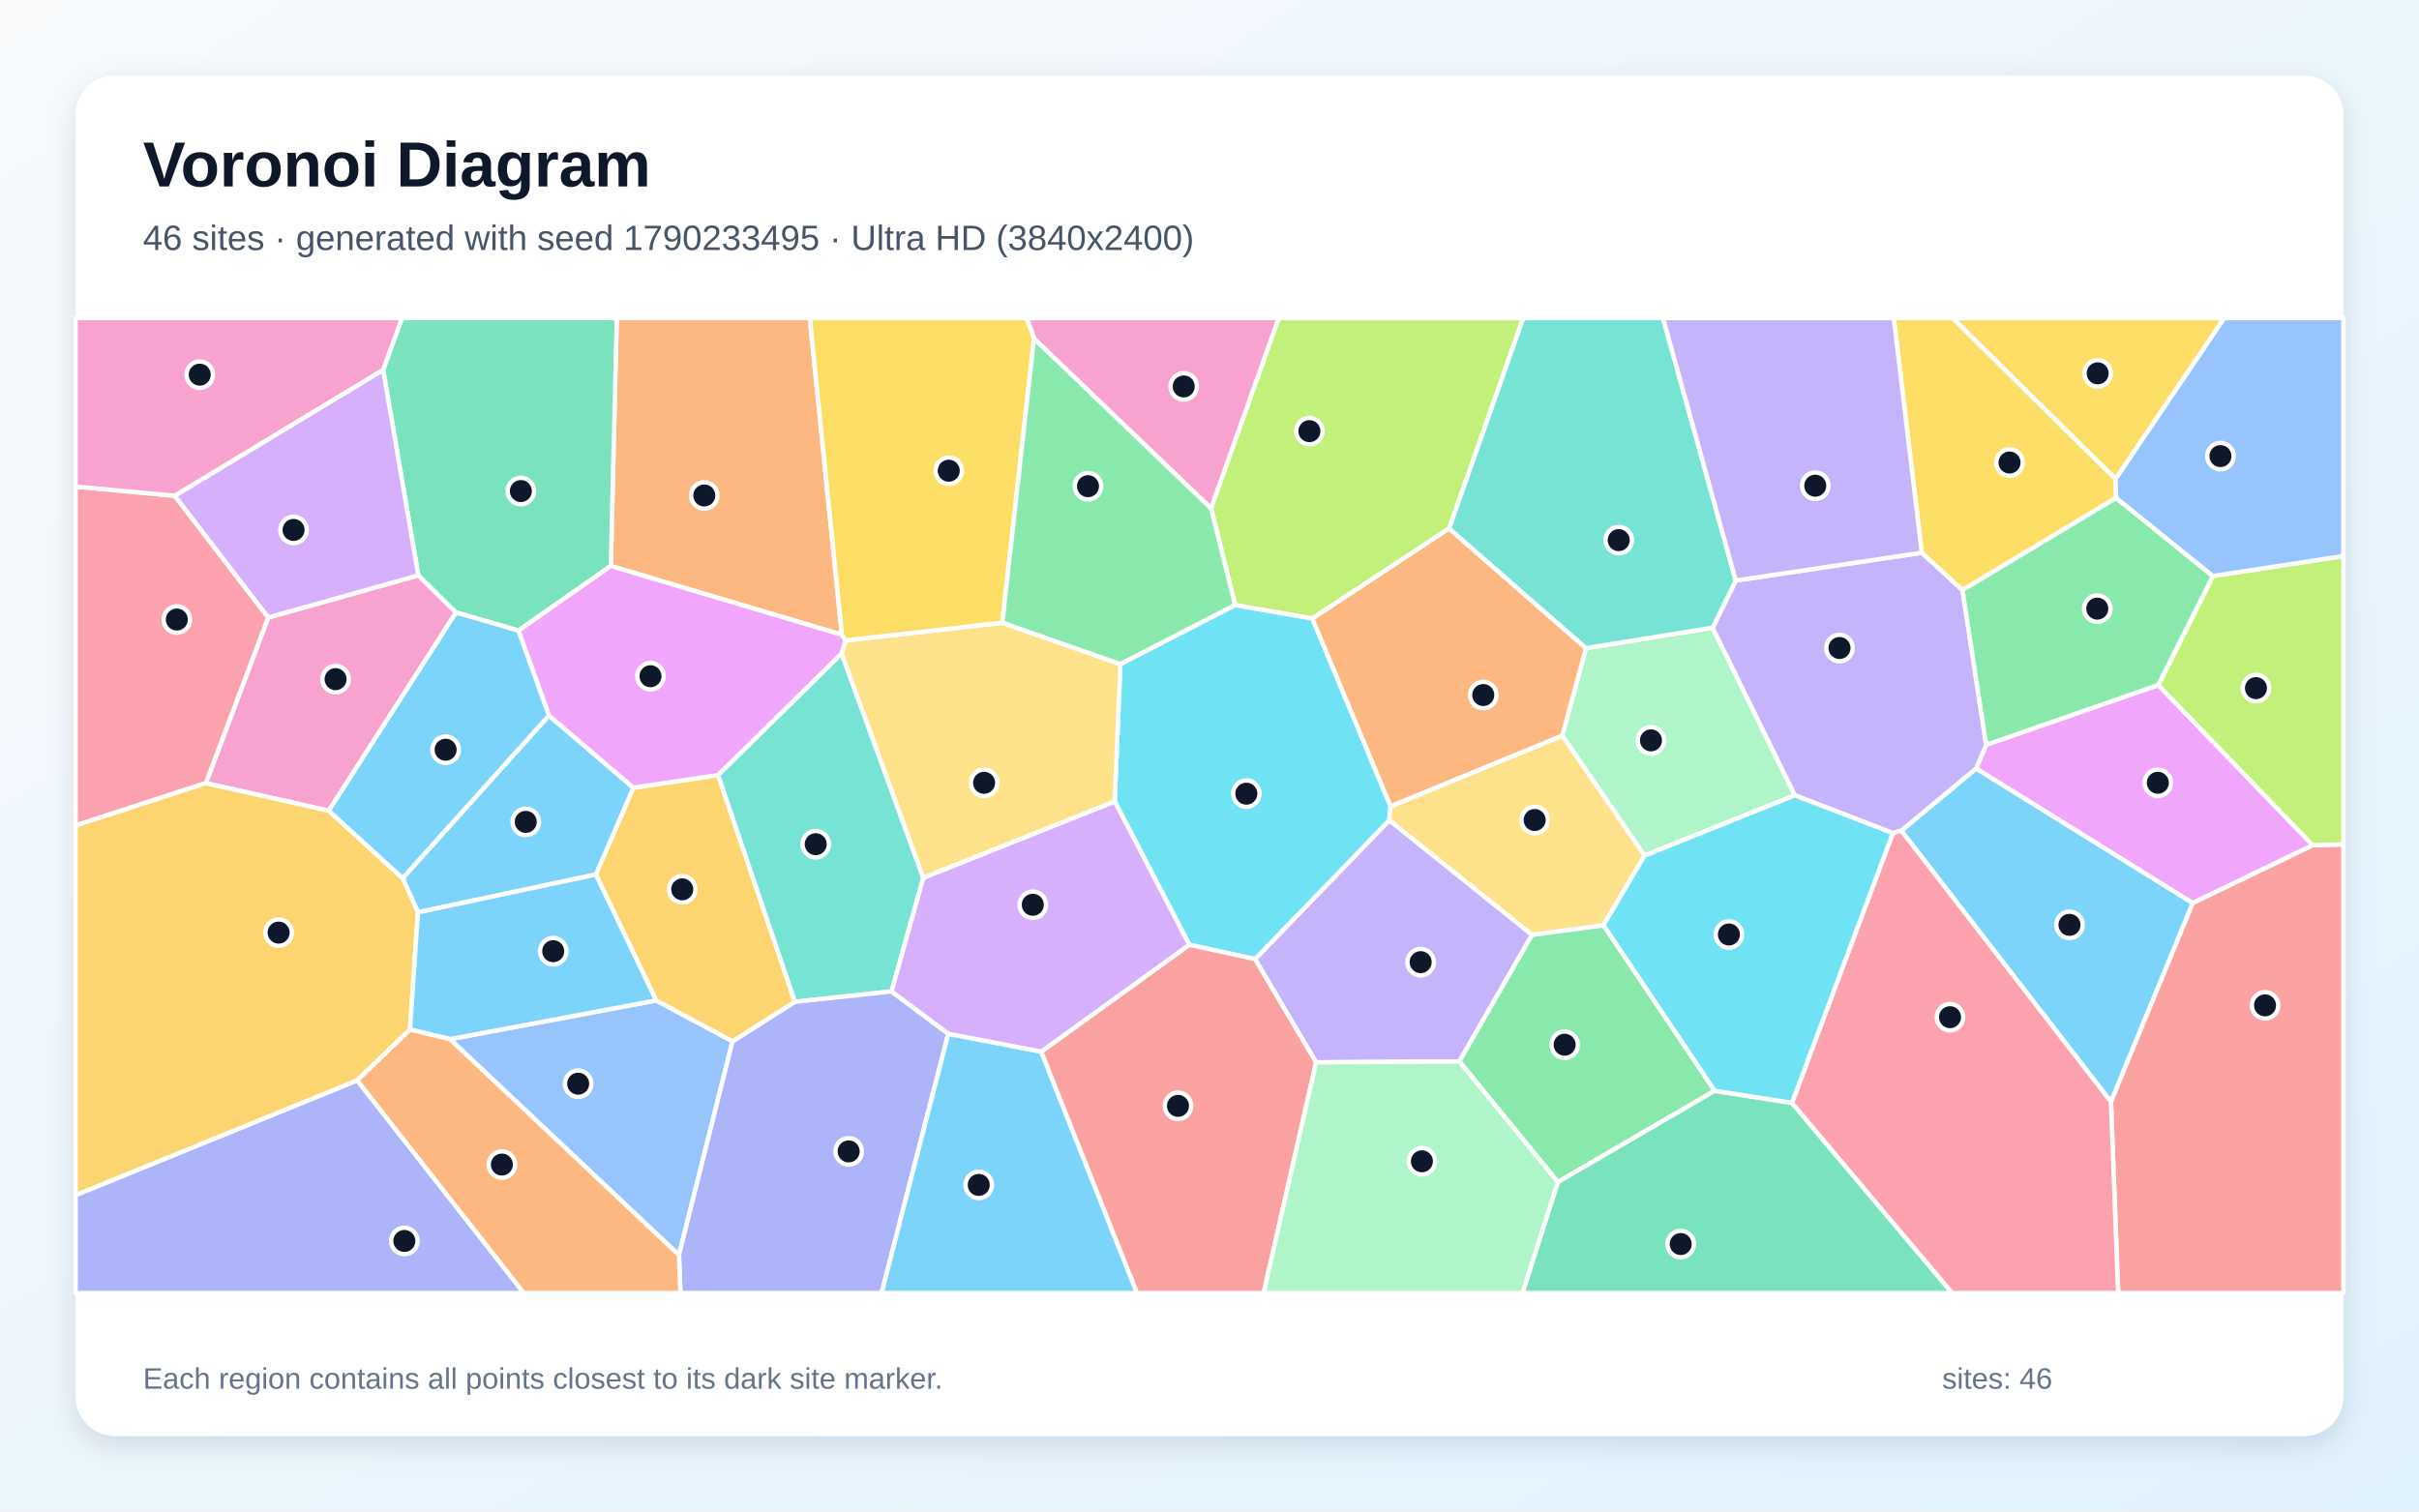
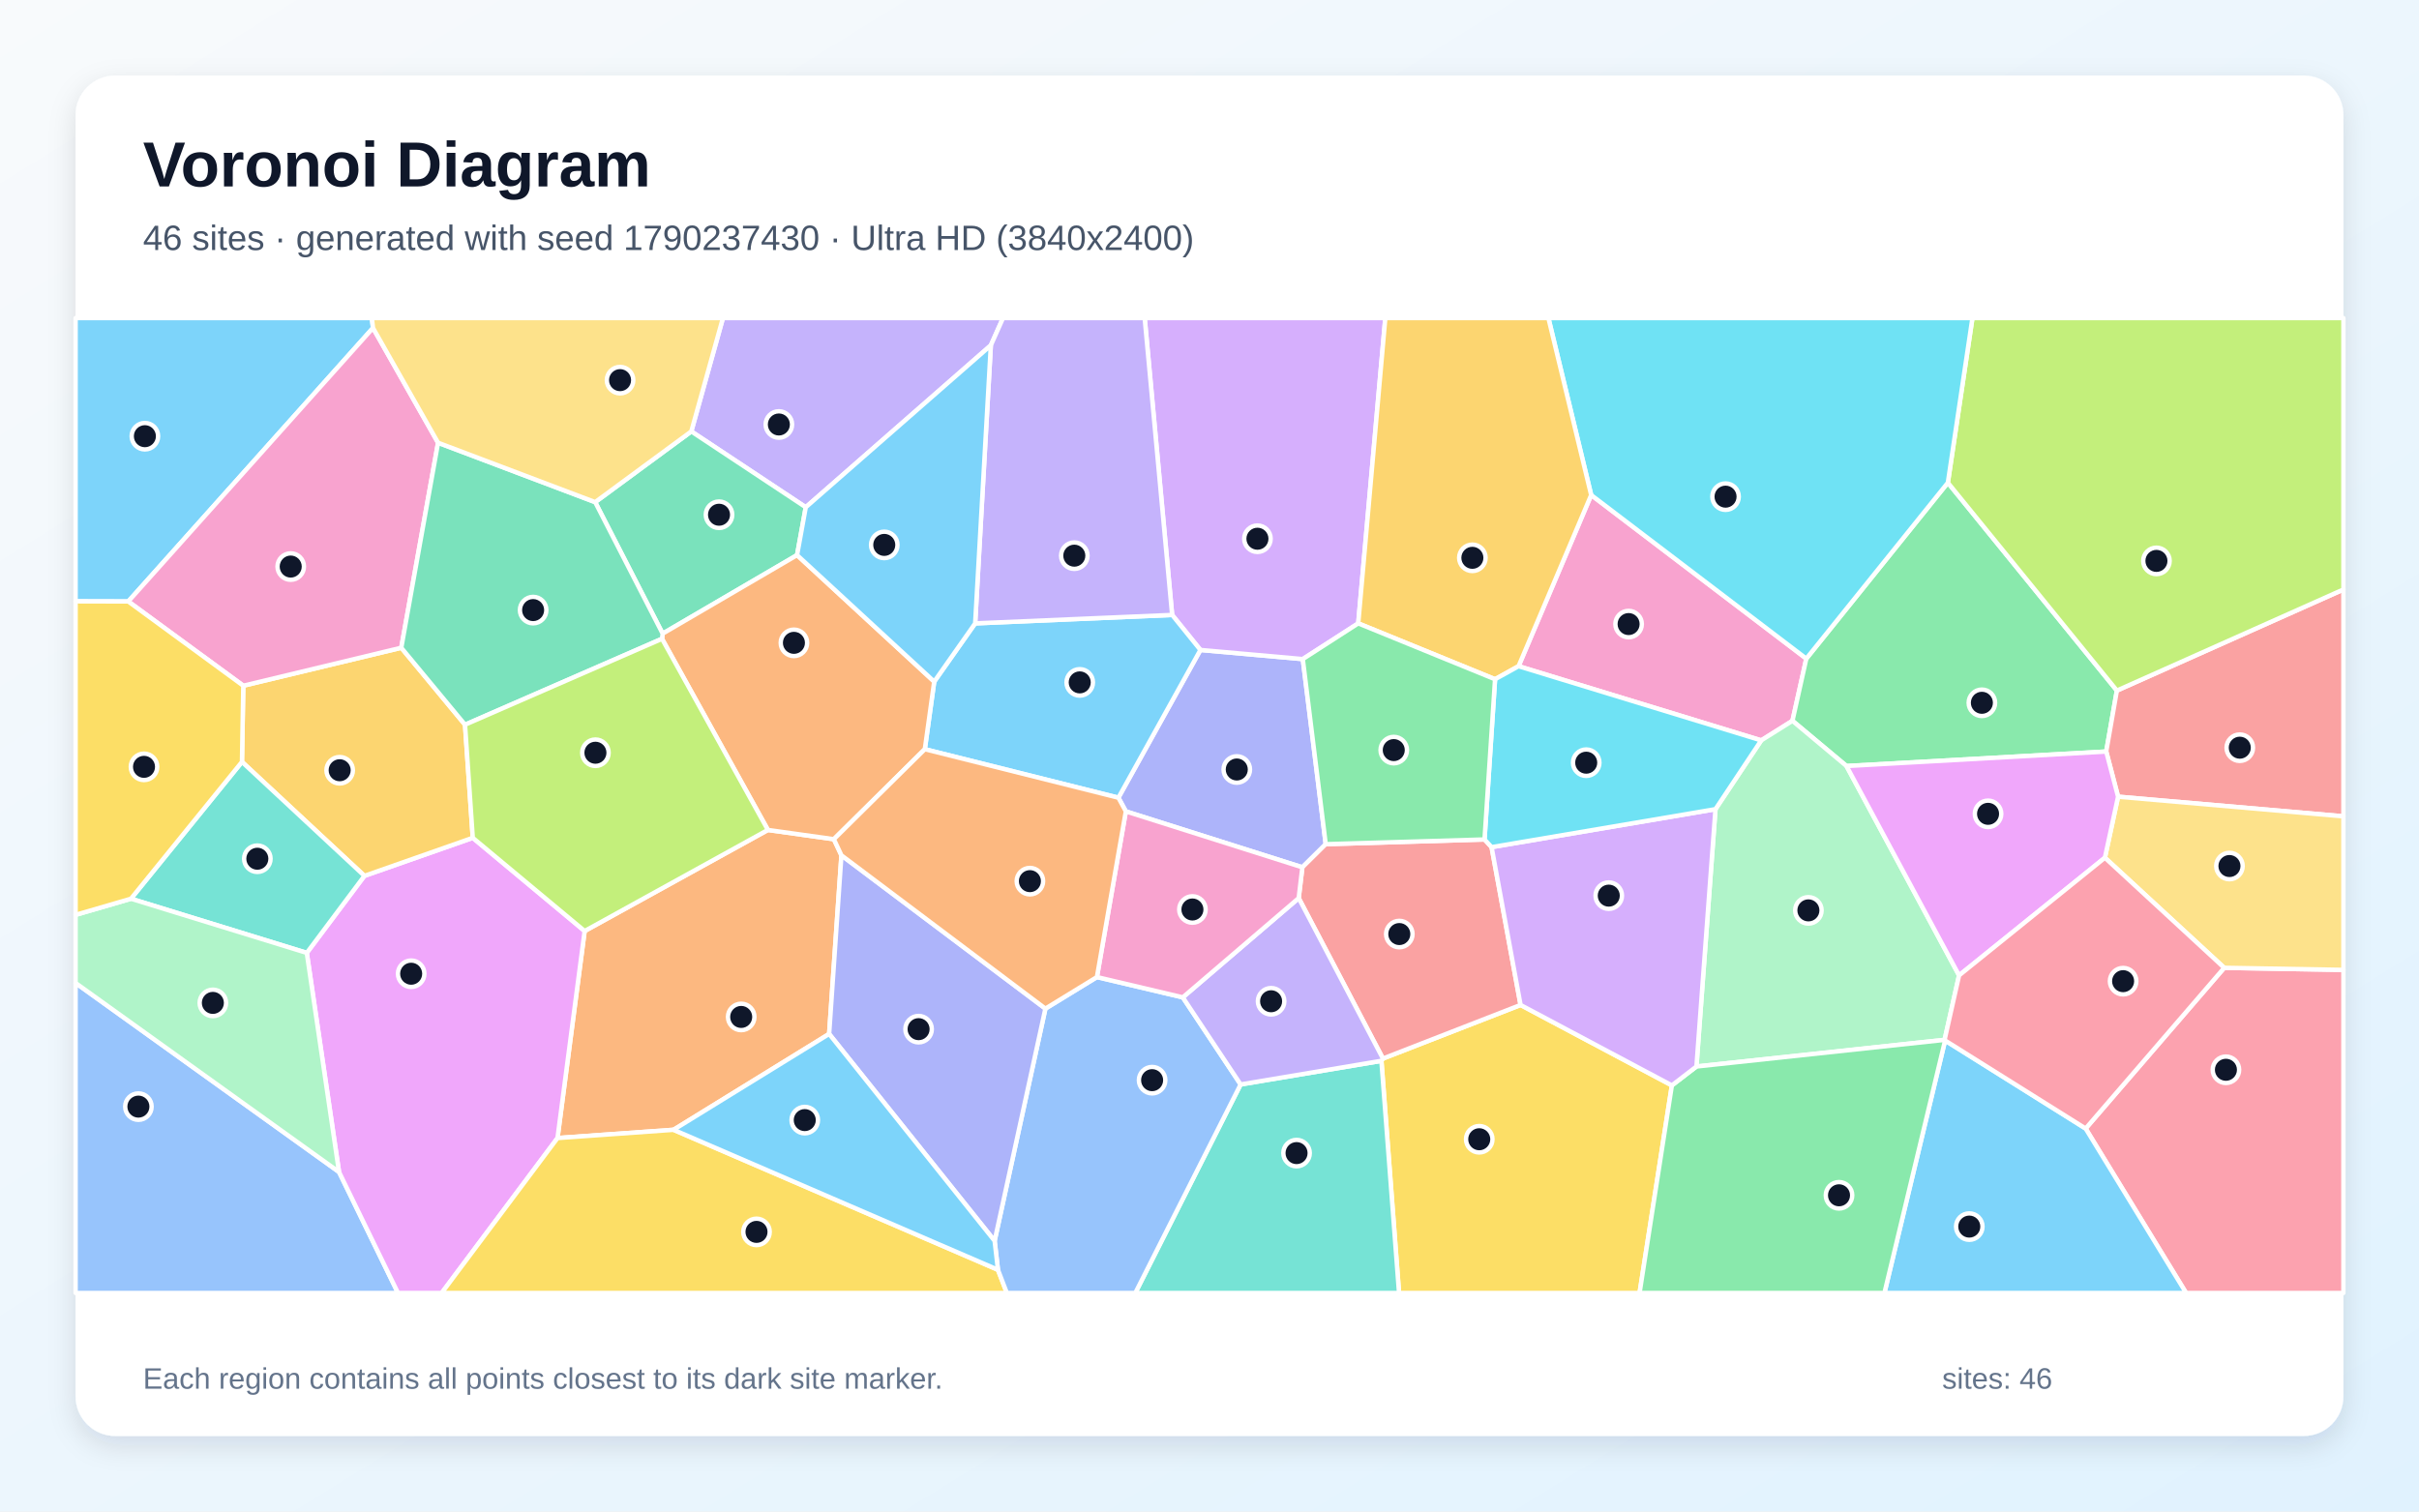
<svg xmlns="http://www.w3.org/2000/svg" width="3840" height="2400" viewBox="0 0 3840 2400" role="img" aria-labelledby="title description">
  <defs>
    <linearGradient id="background" x1="0" y1="0" x2="1" y2="1">
      <stop stop-color="#F8FAFC" />
      <stop offset="1" stop-color="#E0F2FE" />
    </linearGradient>
    <filter id="shadow" x="-5%" y="-5%" width="110%" height="110%">
      <feDropShadow dx="0" dy="15" stdDeviation="22" flood-color="#0F172A" flood-opacity=".12" />
    </filter>
  </defs>
  <rect width="3840" height="2400" fill="url(#background)" />
  <rect x="120" y="120" width="3600" height="2160" rx="63" fill="#FFFFFF" filter="url(#shadow)" />
  <g font-family="Arial, sans-serif">
    <text x="227" y="296" font-size="101" font-weight="700" fill="#0F172A">Voronoi Diagram</text>
-     <text x="227" y="397" font-size="56" fill="#475569">46 sites · generated with seed 1790233495 · Ultra HD (3840x2400)</text>
+     <text x="227" y="397" font-size="56" fill="#475569">46 sites · generated with seed 1790237430 · Ultra HD (3840x2400)</text>
  </g>
  <g stroke="#FFFFFF" stroke-width="7" stroke-linejoin="round">
-     <polygon points="3018.1,1318.9 3137.0,1220.1 3481.0,1433.8 3351.0,1749.5" fill="#38BDF8" fill-opacity="0.65" />
-     <polygon points="2089.3,1686.9 1992.2,1522.9 2205.4,1302.3 2432.1,1484.2 2316.6,1685.4" fill="#A78BFA" fill-opacity="0.65" />
-     <polygon points="521.9,1287.3 326.8,1243.5 425.6,980.6 664.0,913.5 723.9,972.5" fill="#F472B6" fill-opacity="0.65" />
-     <polygon points="1336.4,1007.9 969.6,898.7 979.1,505.0 1285.5,505.0" fill="#FB923C" fill-opacity="0.65" />
-     <polygon points="3358.3,760.8 3099.5,505.0 3530.9,505.0" fill="#FACC15" fill-opacity="0.65" />
-     <polygon points="2316.6,1685.4 2432.1,1484.2 2545.5,1469.0 2722.0,1732.0 2473.0,1876.9" fill="#4ADE80" fill-opacity="0.65" />
-     <polygon points="1465.7,1393.7 1415.3,1574.2 1261.6,1590.7 1139.7,1230.7 1336.0,1037.6" fill="#2DD4BF" fill-opacity="0.65" />
-     <polygon points="714.2,1650.0 1041.7,1588.5 1162.8,1653.4 1077.8,1992.8" fill="#60A5FA" fill-opacity="0.65" />
-     <polygon points="3426.1,1087.7 3671.4,1342.1 3481.0,1433.8 3137.0,1220.1 3152.9,1182.6" fill="#E879F9" fill-opacity="0.65" />
-     <polygon points="969.6,898.7 823.0,1001.3 723.9,972.5 664.0,913.5 608.2,587.2 638.1,505.0 979.1,505.0" fill="#34D399" fill-opacity="0.65" />
-     <polygon points="3351.0,1749.5 3481.0,1433.8 3671.4,1342.1 3720.0,1340.7 3720.0,2053.0 3362.4,2053.0" fill="#F87171" fill-opacity="0.65" />
-     <polygon points="1077.8,1992.8 1162.8,1653.4 1261.6,1590.7 1415.3,1574.2 1505.4,1641.4 1399.5,2053.0 1080.1,2053.0" fill="#818CF8" fill-opacity="0.65" />
-     <polygon points="1162.8,1653.4 1041.7,1588.5 945.8,1388.6 1005.4,1250.7 1139.7,1230.7 1261.6,1590.7" fill="#FBBF24" fill-opacity="0.65" />
-     <polygon points="3671.4,1342.1 3426.1,1087.7 3512.8,914.6 3720.0,882.9 3720.0,1340.7" fill="#A3E635" fill-opacity="0.65" />
-     <polygon points="608.2,587.2 664.0,913.5 425.6,980.6 277.1,787.2" fill="#C084FC" fill-opacity="0.65" />
-     <polygon points="277.1,787.2 425.6,980.6 326.8,1243.5 120.0,1310.7 120.0,772.5" fill="#FB7185" fill-opacity="0.65" />
-     <polygon points="1887.9,1500.1 1769.5,1272.5 1778.5,1054.4 1960.7,960.6 2083.2,981.9 2207.4,1280.2 2205.4,1302.3 1992.2,1522.9" fill="#22D3EE" fill-opacity="0.65" />
-     <polygon points="2610.6,1358.6 2480.0,1168.0 2517.6,1029.1 2718.7,996.7 2849.2,1262.8" fill="#86EFAC" fill-opacity="0.65" />
-     <polygon points="2480.0,1168.0 2610.6,1358.6 2545.5,1469.0 2432.1,1484.2 2205.4,1302.3 2207.4,1280.2" fill="#FCD34D" fill-opacity="0.65" />
-     <polygon points="871.4,1136.1 1005.4,1250.7 945.8,1388.6 663.5,1448.6 639.1,1394.3" fill="#38BDF8" fill-opacity="0.65" />
-     <polygon points="1505.4,1641.4 1652.9,1669.8 1804.9,2053.0 1399.5,2053.0" fill="#38BDF8" fill-opacity="0.65" />
-     <polygon points="3004.8,1322.9 2849.2,1262.8 2718.7,996.7 2755.4,921.8 3050.7,877.6 3115.4,937.0 3152.9,1182.6 3137.0,1220.1 3018.1,1318.9" fill="#A78BFA" fill-opacity="0.65" />
-     <polygon points="1922.5,807.4 1641.4,537.6 1629.7,505.0 2030.1,505.0" fill="#F472B6" fill-opacity="0.65" />
-     <polygon points="2300.2,839.0 2517.6,1029.1 2480.0,1168.0 2207.4,1280.2 2083.2,981.9" fill="#FB923C" fill-opacity="0.65" />
-     <polygon points="3358.3,760.8 3359.2,790.6 3115.4,937.0 3050.7,877.6 3006.2,505.0 3099.5,505.0" fill="#FACC15" fill-opacity="0.65" />
-     <polygon points="3512.8,914.6 3426.1,1087.7 3152.9,1182.6 3115.4,937.0 3359.2,790.6" fill="#4ADE80" fill-opacity="0.65" />
-     <polygon points="2755.4,921.8 2718.7,996.7 2517.6,1029.1 2300.2,839.0 2417.8,505.0 2639.9,505.0" fill="#2DD4BF" fill-opacity="0.65" />
-     <polygon points="3512.8,914.6 3359.2,790.6 3358.3,760.8 3530.9,505.0 3720.0,505.0 3720.0,882.9" fill="#60A5FA" fill-opacity="0.65" />
-     <polygon points="1342.6,1016.9 1336.0,1037.6 1139.7,1230.7 1005.4,1250.7 871.4,1136.1 823.0,1001.3 969.6,898.7 1336.4,1007.9" fill="#E879F9" fill-opacity="0.65" />
-     <polygon points="2473.0,1876.9 2722.0,1732.0 2844.6,1751.1 3098.9,2053.0 2416.7,2053.0" fill="#34D399" fill-opacity="0.65" />
-     <polygon points="1652.9,1669.8 1887.9,1500.1 1992.2,1522.9 2089.3,1686.9 2006.0,2053.0 1804.9,2053.0" fill="#F87171" fill-opacity="0.65" />
-     <polygon points="120.0,1897.6 567.1,1715.4 831.5,2053.0 120.0,2053.0" fill="#818CF8" fill-opacity="0.65" />
-     <polygon points="567.1,1715.4 120.0,1897.6 120.0,1310.7 326.8,1243.5 521.9,1287.3 639.1,1394.3 663.5,1448.6 650.8,1634.8" fill="#FBBF24" fill-opacity="0.65" />
-     <polygon points="2300.2,839.0 2083.2,981.9 1960.7,960.6 1922.5,807.4 2030.1,505.0 2417.8,505.0" fill="#A3E635" fill-opacity="0.65" />
-     <polygon points="1652.9,1669.8 1505.4,1641.4 1415.3,1574.2 1465.7,1393.7 1769.5,1272.5 1887.9,1500.1" fill="#C084FC" fill-opacity="0.65" />
-     <polygon points="2844.6,1751.1 3004.8,1322.9 3018.1,1318.9 3351.0,1749.5 3362.4,2053.0 3098.9,2053.0" fill="#FB7185" fill-opacity="0.65" />
-     <polygon points="2844.6,1751.1 2722.0,1732.0 2545.5,1469.0 2610.6,1358.6 2849.2,1262.8 3004.8,1322.9" fill="#22D3EE" fill-opacity="0.65" />
-     <polygon points="2089.3,1686.9 2316.6,1685.4 2473.0,1876.9 2416.7,2053.0 2006.0,2053.0" fill="#86EFAC" fill-opacity="0.65" />
-     <polygon points="1591.1,988.7 1778.5,1054.4 1769.5,1272.5 1465.7,1393.7 1336.0,1037.6 1342.6,1016.9" fill="#FCD34D" fill-opacity="0.65" />
-     <polygon points="871.4,1136.1 639.1,1394.3 521.9,1287.3 723.9,972.5 823.0,1001.3" fill="#38BDF8" fill-opacity="0.65" />
-     <polygon points="650.8,1634.8 663.5,1448.6 945.8,1388.6 1041.7,1588.5 714.2,1650.0" fill="#38BDF8" fill-opacity="0.65" />
-     <polygon points="3050.7,877.6 2755.4,921.8 2639.9,505.0 3006.2,505.0" fill="#A78BFA" fill-opacity="0.65" />
-     <polygon points="608.2,587.2 277.1,787.2 120.0,772.5 120.0,505.0 638.1,505.0" fill="#F472B6" fill-opacity="0.65" />
-     <polygon points="567.1,1715.4 650.8,1634.8 714.2,1650.0 1077.8,1992.8 1080.1,2053.0 831.5,2053.0" fill="#FB923C" fill-opacity="0.65" />
-     <polygon points="1641.4,537.6 1591.1,988.7 1342.6,1016.9 1336.4,1007.9 1285.5,505.0 1629.7,505.0" fill="#FACC15" fill-opacity="0.65" />
-     <polygon points="1641.4,537.6 1922.5,807.4 1960.7,960.6 1778.5,1054.4 1591.1,988.7" fill="#4ADE80" fill-opacity="0.65" />
+     <polygon points="592.1,520.7 203.6,955.0 120.0,954.8 120.0,505.0 590.3,505.0" fill="#38BDF8" fill-opacity="0.65" />
+     <polygon points="1572.9,548.3 1279.1,805.4 1097.4,685.0 1147.6,505.0 1592.2,505.0" fill="#A78BFA" fill-opacity="0.65" />
+     <polygon points="2410.6,1057.8 2525.9,786.0 2867.4,1045.8 2845.4,1144.5 2795.8,1175.6" fill="#F472B6" fill-opacity="0.65" />
+     <polygon points="1335.7,1358.1 1316.2,1641.7 1069.2,1793.9 885.0,1807.0 928.1,1478.3 1219.0,1317.8 1323.7,1332.5" fill="#FB923C" fill-opacity="0.65" />
+     <polygon points="2192.9,1684.4 2195.3,1680.8 2413.8,1595.7 2654.0,1723.4 2602.7,2053.0 2220.9,2053.0" fill="#FACC15" fill-opacity="0.65" />
+     <polygon points="3092.1,766.4 3360.4,1096.5 3343.5,1193.3 2931.2,1216.3 2845.4,1144.5 2867.4,1045.8" fill="#4ADE80" fill-opacity="0.65" />
+     <polygon points="1969.4,1721.9 2192.9,1684.4 2220.9,2053.0 1802.2,2053.0" fill="#2DD4BF" fill-opacity="0.65" />
+     <polygon points="120.0,1560.8 538.2,1860.9 631.8,2053.0 120.0,2053.0" fill="#60A5FA" fill-opacity="0.65" />
+     <polygon points="538.2,1860.9 487.0,1513.0 578.5,1390.7 750.5,1330.3 928.1,1478.3 885.0,1807.0 701.1,2053.0 631.8,2053.0" fill="#E879F9" fill-opacity="0.65" />
+     <polygon points="1265.3,881.4 1051.9,1006.1 944.8,797.3 1097.4,685.0 1279.1,805.4" fill="#34D399" fill-opacity="0.65" />
+     <polygon points="3362.3,1265.0 3343.5,1193.3 3360.4,1096.5 3720.0,936.0 3720.0,1296.2" fill="#F87171" fill-opacity="0.65" />
+     <polygon points="2104.5,1340.4 2067.4,1377.1 1787.2,1288.3 1775.4,1266.6 1905.6,1032.0 2068.1,1046.5" fill="#818CF8" fill-opacity="0.65" />
+     <polygon points="738.2,1150.7 750.5,1330.3 578.5,1390.7 384.1,1209.7 386.2,1088.8 637.0,1028.5" fill="#FBBF24" fill-opacity="0.65" />
+     <polygon points="3360.4,1096.5 3092.1,766.4 3131.1,505.0 3720.0,505.0 3720.0,936.0" fill="#A3E635" fill-opacity="0.65" />
+     <polygon points="2156.1,989.8 2068.1,1046.5 1905.6,1032.0 1860.7,976.4 1817.1,505.0 2199.1,505.0" fill="#C084FC" fill-opacity="0.65" />
+     <polygon points="3310.8,1791.9 3530.8,1536.7 3720.0,1540.0 3720.0,2053.0 3470.3,2053.0" fill="#FB7185" fill-opacity="0.65" />
+     <polygon points="3092.1,766.4 2867.4,1045.8 2525.9,786.0 2458.0,505.0 3131.1,505.0" fill="#22D3EE" fill-opacity="0.65" />
+     <polygon points="3109.9,1548.7 3086.9,1651.1 2693.0,1693.4 2723.2,1284.8 2795.8,1175.6 2845.4,1144.5 2931.2,1216.3" fill="#86EFAC" fill-opacity="0.65" />
+     <polygon points="3530.8,1536.7 3341.4,1361.9 3362.3,1265.0 3720.0,1296.2 3720.0,1540.0" fill="#FCD34D" fill-opacity="0.65" />
+     <polygon points="1468.1,1189.6 1483.0,1082.3 1548.0,989.8 1860.7,976.4 1905.6,1032.0 1775.4,1266.6" fill="#38BDF8" fill-opacity="0.65" />
+     <polygon points="3087.7,1652.1 3310.8,1791.9 3470.3,2053.0 2991.4,2053.0" fill="#38BDF8" fill-opacity="0.65" />
+     <polygon points="1860.7,976.4 1548.0,989.8 1572.9,548.3 1592.2,505.0 1817.1,505.0" fill="#A78BFA" fill-opacity="0.65" />
+     <polygon points="695.4,703.0 637.0,1028.5 386.2,1088.8 203.6,955.0 592.1,520.7" fill="#F472B6" fill-opacity="0.65" />
+     <polygon points="1483.0,1082.3 1468.1,1189.6 1323.7,1332.5 1219.0,1317.8 1050.9,1014.3 1051.9,1006.1 1265.3,881.4" fill="#FB923C" fill-opacity="0.65" />
+     <polygon points="885.0,1807.0 1069.2,1793.9 1584.2,2016.2 1598.3,2053.0 701.1,2053.0" fill="#FACC15" fill-opacity="0.65" />
+     <polygon points="2654.0,1723.4 2693.0,1693.4 3086.9,1651.1 3087.7,1652.1 2991.4,2053.0 2602.7,2053.0" fill="#4ADE80" fill-opacity="0.65" />
+     <polygon points="384.1,1209.7 578.5,1390.7 487.0,1513.0 207.9,1427.0" fill="#2DD4BF" fill-opacity="0.65" />
+     <polygon points="1584.2,2016.2 1578.9,1970.3 1659.5,1601.5 1741.3,1551.4 1877.6,1583.6 1969.4,1721.9 1802.2,2053.0 1598.3,2053.0" fill="#60A5FA" fill-opacity="0.65" />
+     <polygon points="3341.4,1361.9 3109.9,1548.7 2931.2,1216.3 3343.5,1193.3 3362.3,1265.0" fill="#E879F9" fill-opacity="0.65" />
+     <polygon points="944.8,797.3 1051.9,1006.1 1050.9,1014.3 738.2,1150.7 637.0,1028.5 695.4,703.0" fill="#34D399" fill-opacity="0.65" />
+     <polygon points="2356.6,1332.9 2367.8,1345.1 2413.8,1595.7 2195.3,1680.8 2061.6,1426.0 2067.4,1377.1 2104.5,1340.4" fill="#F87171" fill-opacity="0.65" />
+     <polygon points="1659.5,1601.5 1578.9,1970.3 1316.2,1641.7 1335.7,1358.1" fill="#818CF8" fill-opacity="0.65" />
+     <polygon points="2373.3,1078.5 2156.1,989.8 2199.1,505.0 2458.0,505.0 2525.9,786.0 2410.6,1057.8" fill="#FBBF24" fill-opacity="0.65" />
+     <polygon points="738.2,1150.7 1050.9,1014.3 1219.0,1317.8 928.1,1478.3 750.5,1330.3" fill="#A3E635" fill-opacity="0.65" />
+     <polygon points="2723.2,1284.8 2693.0,1693.4 2654.0,1723.4 2413.8,1595.7 2367.8,1345.1" fill="#C084FC" fill-opacity="0.65" />
+     <polygon points="3087.7,1652.1 3086.9,1651.1 3109.9,1548.7 3341.4,1361.9 3530.8,1536.7 3310.8,1791.9" fill="#FB7185" fill-opacity="0.65" />
+     <polygon points="2723.2,1284.8 2367.8,1345.1 2356.6,1332.9 2373.3,1078.5 2410.6,1057.8 2795.8,1175.6" fill="#22D3EE" fill-opacity="0.65" />
+     <polygon points="207.9,1427.0 487.0,1513.0 538.2,1860.9 120.0,1560.8 120.0,1452.6" fill="#86EFAC" fill-opacity="0.65" />
+     <polygon points="1097.4,685.0 944.8,797.3 695.4,703.0 592.1,520.7 590.3,505.0 1147.6,505.0" fill="#FCD34D" fill-opacity="0.65" />
+     <polygon points="1578.9,1970.3 1584.2,2016.2 1069.2,1793.9 1316.2,1641.7" fill="#38BDF8" fill-opacity="0.65" />
+     <polygon points="1548.0,989.8 1483.0,1082.3 1265.3,881.4 1279.1,805.4 1572.9,548.3" fill="#38BDF8" fill-opacity="0.65" />
+     <polygon points="1969.4,1721.9 1877.6,1583.6 2061.6,1426.0 2195.3,1680.8 2192.9,1684.4" fill="#A78BFA" fill-opacity="0.65" />
+     <polygon points="2061.6,1426.0 1877.6,1583.6 1741.3,1551.4 1787.2,1288.3 2067.4,1377.1" fill="#F472B6" fill-opacity="0.65" />
+     <polygon points="1468.1,1189.6 1775.4,1266.6 1787.2,1288.3 1741.3,1551.4 1659.5,1601.5 1335.7,1358.1 1323.7,1332.5" fill="#FB923C" fill-opacity="0.65" />
+     <polygon points="386.2,1088.8 384.1,1209.7 207.9,1427.0 120.0,1452.6 120.0,954.8 203.6,955.0" fill="#FACC15" fill-opacity="0.65" />
+     <polygon points="2356.6,1332.9 2104.5,1340.4 2068.1,1046.5 2156.1,989.8 2373.3,1078.5" fill="#4ADE80" fill-opacity="0.65" />
  </g>
  <g>
-     <circle cx="3285.2" cy="1468.5" r="21" fill="#0F172A" stroke="#FFFFFF" stroke-width="7" />
-     <circle cx="2255.2" cy="1527.7" r="21" fill="#0F172A" stroke="#FFFFFF" stroke-width="7" />
-     <circle cx="532.7" cy="1078.4" r="21" fill="#0F172A" stroke="#FFFFFF" stroke-width="7" />
-     <circle cx="1118.0" cy="786.7" r="21" fill="#0F172A" stroke="#FFFFFF" stroke-width="7" />
-     <circle cx="3329.9" cy="592.8" r="21" fill="#0F172A" stroke="#FFFFFF" stroke-width="7" />
-     <circle cx="2483.8" cy="1658.8" r="21" fill="#0F172A" stroke="#FFFFFF" stroke-width="7" />
-     <circle cx="1294.9" cy="1340.4" r="21" fill="#0F172A" stroke="#FFFFFF" stroke-width="7" />
-     <circle cx="917.8" cy="1720.7" r="21" fill="#0F172A" stroke="#FFFFFF" stroke-width="7" />
-     <circle cx="3425.4" cy="1242.9" r="21" fill="#0F172A" stroke="#FFFFFF" stroke-width="7" />
-     <circle cx="826.8" cy="779.7" r="21" fill="#0F172A" stroke="#FFFFFF" stroke-width="7" />
-     <circle cx="3595.6" cy="1596.3" r="21" fill="#0F172A" stroke="#FFFFFF" stroke-width="7" />
-     <circle cx="1347.2" cy="1828.2" r="21" fill="#0F172A" stroke="#FFFFFF" stroke-width="7" />
-     <circle cx="1083.0" cy="1412.1" r="21" fill="#0F172A" stroke="#FFFFFF" stroke-width="7" />
-     <circle cx="3581.2" cy="1092.6" r="21" fill="#0F172A" stroke="#FFFFFF" stroke-width="7" />
-     <circle cx="466.0" cy="841.4" r="21" fill="#0F172A" stroke="#FFFFFF" stroke-width="7" />
-     <circle cx="280.7" cy="983.7" r="21" fill="#0F172A" stroke="#FFFFFF" stroke-width="7" />
-     <circle cx="1978.5" cy="1260.2" r="21" fill="#0F172A" stroke="#FFFFFF" stroke-width="7" />
-     <circle cx="2620.8" cy="1175.6" r="21" fill="#0F172A" stroke="#FFFFFF" stroke-width="7" />
-     <circle cx="2436.2" cy="1302.0" r="21" fill="#0F172A" stroke="#FFFFFF" stroke-width="7" />
-     <circle cx="834.6" cy="1305.0" r="21" fill="#0F172A" stroke="#FFFFFF" stroke-width="7" />
-     <circle cx="1553.7" cy="1881.4" r="21" fill="#0F172A" stroke="#FFFFFF" stroke-width="7" />
-     <circle cx="2920.1" cy="1028.9" r="21" fill="#0F172A" stroke="#FFFFFF" stroke-width="7" />
-     <circle cx="1879.1" cy="613.6" r="21" fill="#0F172A" stroke="#FFFFFF" stroke-width="7" />
-     <circle cx="2354.6" cy="1103.6" r="21" fill="#0F172A" stroke="#FFFFFF" stroke-width="7" />
-     <circle cx="3190.0" cy="734.4" r="21" fill="#0F172A" stroke="#FFFFFF" stroke-width="7" />
-     <circle cx="3329.3" cy="966.4" r="21" fill="#0F172A" stroke="#FFFFFF" stroke-width="7" />
-     <circle cx="2569.6" cy="857.6" r="21" fill="#0F172A" stroke="#FFFFFF" stroke-width="7" />
-     <circle cx="3524.8" cy="724.2" r="21" fill="#0F172A" stroke="#FFFFFF" stroke-width="7" />
-     <circle cx="1032.6" cy="1073.7" r="21" fill="#0F172A" stroke="#FFFFFF" stroke-width="7" />
-     <circle cx="2668.0" cy="1975.3" r="21" fill="#0F172A" stroke="#FFFFFF" stroke-width="7" />
-     <circle cx="1870.0" cy="1755.9" r="21" fill="#0F172A" stroke="#FFFFFF" stroke-width="7" />
-     <circle cx="641.9" cy="1970.4" r="21" fill="#0F172A" stroke="#FFFFFF" stroke-width="7" />
-     <circle cx="442.3" cy="1480.8" r="21" fill="#0F172A" stroke="#FFFFFF" stroke-width="7" />
-     <circle cx="2078.6" cy="684.6" r="21" fill="#0F172A" stroke="#FFFFFF" stroke-width="7" />
-     <circle cx="1639.5" cy="1436.6" r="21" fill="#0F172A" stroke="#FFFFFF" stroke-width="7" />
-     <circle cx="3095.5" cy="1615.1" r="21" fill="#0F172A" stroke="#FFFFFF" stroke-width="7" />
-     <circle cx="2744.5" cy="1483.8" r="21" fill="#0F172A" stroke="#FFFFFF" stroke-width="7" />
-     <circle cx="2257.2" cy="1843.9" r="21" fill="#0F172A" stroke="#FFFFFF" stroke-width="7" />
-     <circle cx="1562.2" cy="1242.9" r="21" fill="#0F172A" stroke="#FFFFFF" stroke-width="7" />
-     <circle cx="707.4" cy="1190.4" r="21" fill="#0F172A" stroke="#FFFFFF" stroke-width="7" />
-     <circle cx="878.2" cy="1510.3" r="21" fill="#0F172A" stroke="#FFFFFF" stroke-width="7" />
-     <circle cx="2881.6" cy="771.2" r="21" fill="#0F172A" stroke="#FFFFFF" stroke-width="7" />
-     <circle cx="317.1" cy="594.9" r="21" fill="#0F172A" stroke="#FFFFFF" stroke-width="7" />
-     <circle cx="796.7" cy="1849.1" r="21" fill="#0F172A" stroke="#FFFFFF" stroke-width="7" />
-     <circle cx="1506.1" cy="747.4" r="21" fill="#0F172A" stroke="#FFFFFF" stroke-width="7" />
-     <circle cx="1727.1" cy="772.0" r="21" fill="#0F172A" stroke="#FFFFFF" stroke-width="7" />
+     <circle cx="230.0" cy="692.6" r="21" fill="#0F172A" stroke="#FFFFFF" stroke-width="7" />
+     <circle cx="1236.4" cy="674.0" r="21" fill="#0F172A" stroke="#FFFFFF" stroke-width="7" />
+     <circle cx="2585.3" cy="990.9" r="21" fill="#0F172A" stroke="#FFFFFF" stroke-width="7" />
+     <circle cx="1176.6" cy="1614.7" r="21" fill="#0F172A" stroke="#FFFFFF" stroke-width="7" />
+     <circle cx="2348.2" cy="1808.9" r="21" fill="#0F172A" stroke="#FFFFFF" stroke-width="7" />
+     <circle cx="3146.1" cy="1115.9" r="21" fill="#0F172A" stroke="#FFFFFF" stroke-width="7" />
+     <circle cx="2058.2" cy="1830.9" r="21" fill="#0F172A" stroke="#FFFFFF" stroke-width="7" />
+     <circle cx="219.7" cy="1757.1" r="21" fill="#0F172A" stroke="#FFFFFF" stroke-width="7" />
+     <circle cx="652.7" cy="1546.1" r="21" fill="#0F172A" stroke="#FFFFFF" stroke-width="7" />
+     <circle cx="1141.4" cy="817.3" r="21" fill="#0F172A" stroke="#FFFFFF" stroke-width="7" />
+     <circle cx="3555.5" cy="1187.2" r="21" fill="#0F172A" stroke="#FFFFFF" stroke-width="7" />
+     <circle cx="1963.3" cy="1221.8" r="21" fill="#0F172A" stroke="#FFFFFF" stroke-width="7" />
+     <circle cx="539.2" cy="1223.0" r="21" fill="#0F172A" stroke="#FFFFFF" stroke-width="7" />
+     <circle cx="3423.2" cy="890.6" r="21" fill="#0F172A" stroke="#FFFFFF" stroke-width="7" />
+     <circle cx="1996.1" cy="855.4" r="21" fill="#0F172A" stroke="#FFFFFF" stroke-width="7" />
+     <circle cx="3533.5" cy="1698.6" r="21" fill="#0F172A" stroke="#FFFFFF" stroke-width="7" />
+     <circle cx="2739.2" cy="788.6" r="21" fill="#0F172A" stroke="#FFFFFF" stroke-width="7" />
+     <circle cx="2870.7" cy="1445.5" r="21" fill="#0F172A" stroke="#FFFFFF" stroke-width="7" />
+     <circle cx="3539.1" cy="1375.1" r="21" fill="#0F172A" stroke="#FFFFFF" stroke-width="7" />
+     <circle cx="1714.0" cy="1083.5" r="21" fill="#0F172A" stroke="#FFFFFF" stroke-width="7" />
+     <circle cx="3126.1" cy="1947.6" r="21" fill="#0F172A" stroke="#FFFFFF" stroke-width="7" />
+     <circle cx="1705.4" cy="882.3" r="21" fill="#0F172A" stroke="#FFFFFF" stroke-width="7" />
+     <circle cx="461.5" cy="899.6" r="21" fill="#0F172A" stroke="#FFFFFF" stroke-width="7" />
+     <circle cx="1260.3" cy="1020.7" r="21" fill="#0F172A" stroke="#FFFFFF" stroke-width="7" />
+     <circle cx="1200.9" cy="1956.0" r="21" fill="#0F172A" stroke="#FFFFFF" stroke-width="7" />
+     <circle cx="2919.3" cy="1897.9" r="21" fill="#0F172A" stroke="#FFFFFF" stroke-width="7" />
+     <circle cx="408.5" cy="1363.5" r="21" fill="#0F172A" stroke="#FFFFFF" stroke-width="7" />
+     <circle cx="1828.9" cy="1715.1" r="21" fill="#0F172A" stroke="#FFFFFF" stroke-width="7" />
+     <circle cx="3155.9" cy="1292.2" r="21" fill="#0F172A" stroke="#FFFFFF" stroke-width="7" />
+     <circle cx="846.3" cy="968.7" r="21" fill="#0F172A" stroke="#FFFFFF" stroke-width="7" />
+     <circle cx="2221.3" cy="1483.1" r="21" fill="#0F172A" stroke="#FFFFFF" stroke-width="7" />
+     <circle cx="1458.2" cy="1634.1" r="21" fill="#0F172A" stroke="#FFFFFF" stroke-width="7" />
+     <circle cx="2337.3" cy="885.7" r="21" fill="#0F172A" stroke="#FFFFFF" stroke-width="7" />
+     <circle cx="945.2" cy="1195.2" r="21" fill="#0F172A" stroke="#FFFFFF" stroke-width="7" />
+     <circle cx="2553.8" cy="1422.1" r="21" fill="#0F172A" stroke="#FFFFFF" stroke-width="7" />
+     <circle cx="3370.3" cy="1557.9" r="21" fill="#0F172A" stroke="#FFFFFF" stroke-width="7" />
+     <circle cx="2518.0" cy="1211.0" r="21" fill="#0F172A" stroke="#FFFFFF" stroke-width="7" />
+     <circle cx="337.9" cy="1592.4" r="21" fill="#0F172A" stroke="#FFFFFF" stroke-width="7" />
+     <circle cx="984.3" cy="603.6" r="21" fill="#0F172A" stroke="#FFFFFF" stroke-width="7" />
+     <circle cx="1277.5" cy="1778.5" r="21" fill="#0F172A" stroke="#FFFFFF" stroke-width="7" />
+     <circle cx="1403.7" cy="865.2" r="21" fill="#0F172A" stroke="#FFFFFF" stroke-width="7" />
+     <circle cx="2017.8" cy="1589.8" r="21" fill="#0F172A" stroke="#FFFFFF" stroke-width="7" />
+     <circle cx="1892.9" cy="1444.1" r="21" fill="#0F172A" stroke="#FFFFFF" stroke-width="7" />
+     <circle cx="1634.9" cy="1399.1" r="21" fill="#0F172A" stroke="#FFFFFF" stroke-width="7" />
+     <circle cx="228.6" cy="1217.6" r="21" fill="#0F172A" stroke="#FFFFFF" stroke-width="7" />
+     <circle cx="2212.5" cy="1191.0" r="21" fill="#0F172A" stroke="#FFFFFF" stroke-width="7" />
  </g>
  <g font-family="Arial, sans-serif" font-size="47" fill="#64748B">
    <text x="227" y="2205">Each region contains all points closest to its dark site marker.</text>
    <text x="3083" y="2205">sites: 46</text>
  </g>
</svg>
